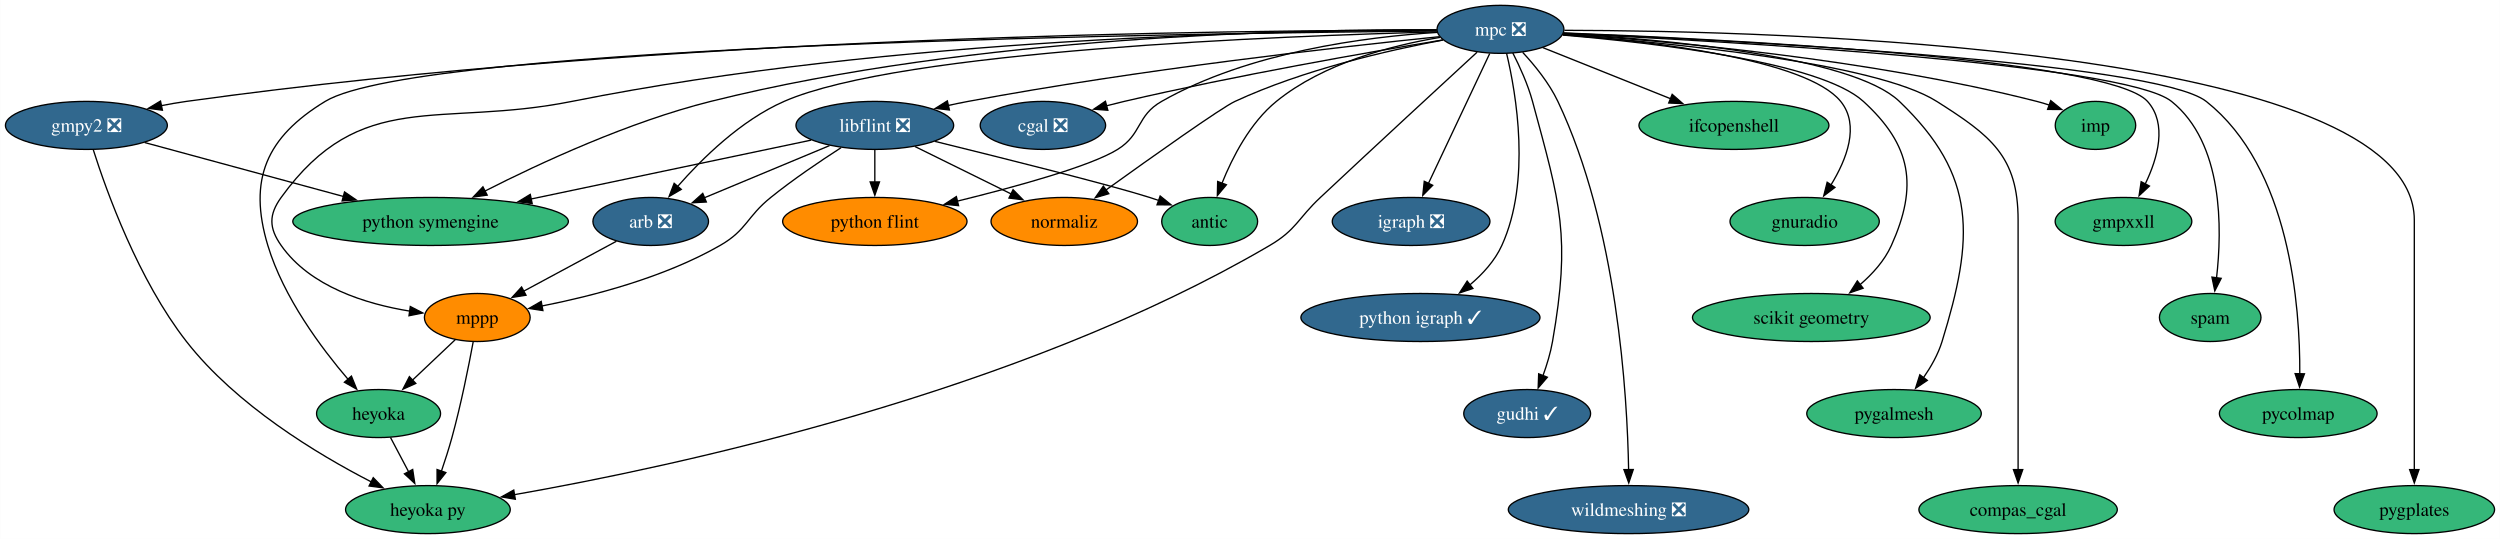
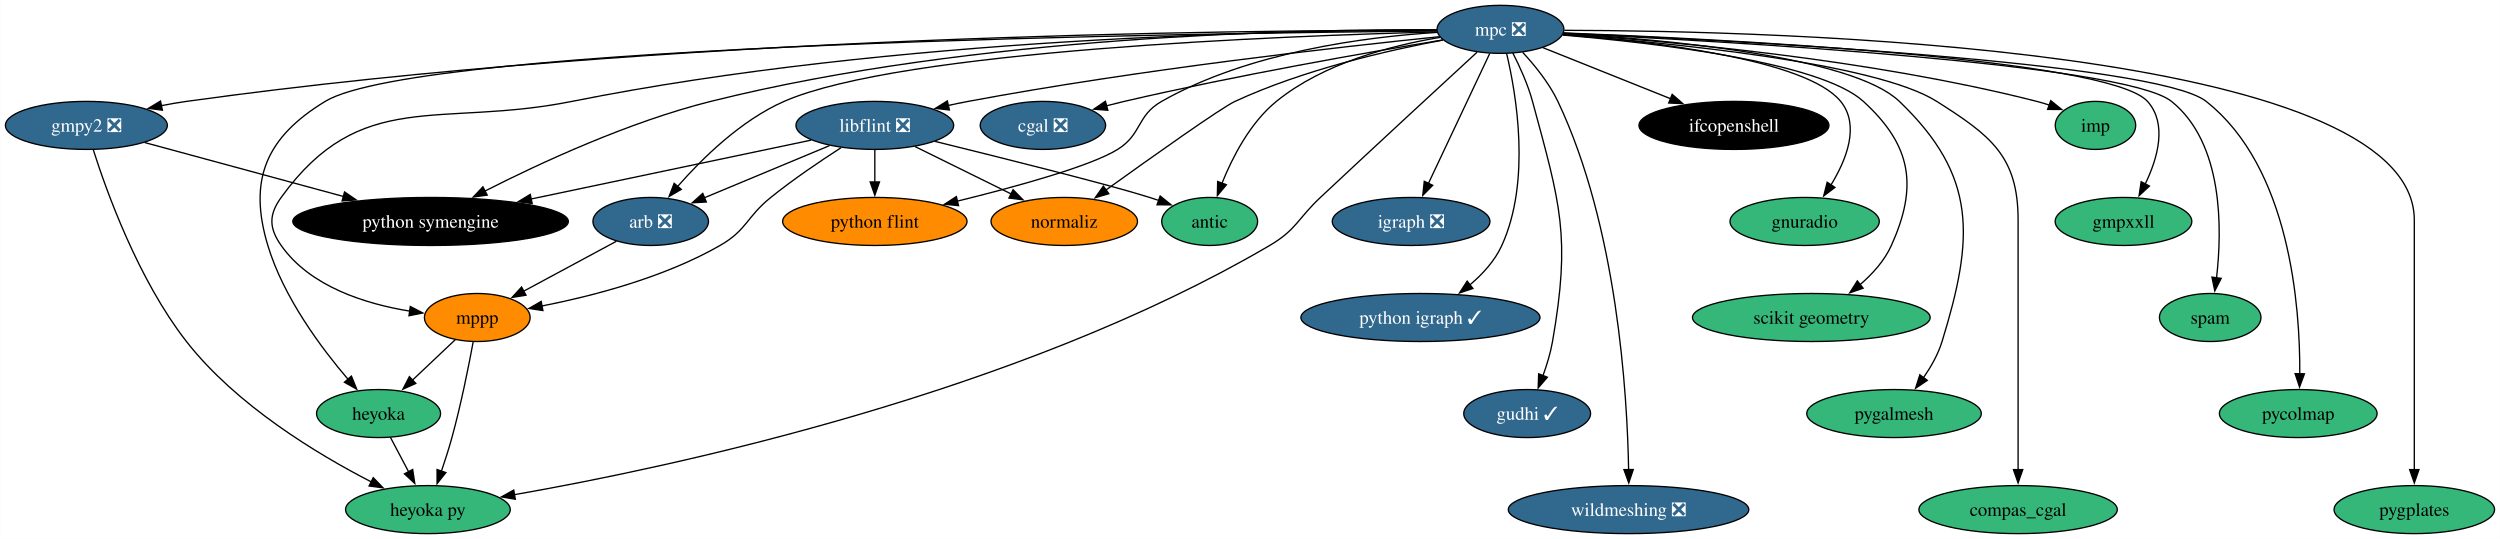
<svg xmlns="http://www.w3.org/2000/svg" xmlns:xlink="http://www.w3.org/1999/xlink" width="1874pt" height="404pt" viewBox="0.00 0.00 1873.83 404.00">
  <g id="graph0" class="graph" transform="scale(1 1) rotate(0) translate(4 400)">
    <polygon fill="white" stroke="none" points="-4,4 -4,-400 1869.83,-400 1869.83,4 -4,4" />
    <g id="node1" class="node">
      <g id="a_node1">
        <a xlink:href="https://github.com/conda-forge/arb-feedstock/pull/36" xlink:title="arb ❎">
          <ellipse fill="#31688e" stroke="black" cx="483.68" cy="-234" rx="43.32" ry="18" />
          <text text-anchor="middle" x="483.68" y="-229.32" font-family="Times,serif" font-size="14.00" fill="white">arb ❎</text>
        </a>
      </g>
    </g>
    <g id="node2" class="node">
      <g id="a_node2">
        <a xlink:href="https://github.com/conda-forge/mppp-feedstock" xlink:title="mppp">
          <ellipse fill="#ff8c00" stroke="black" cx="353.68" cy="-162" rx="39.63" ry="18" />
          <text text-anchor="middle" x="353.68" y="-157.32" font-family="Times,serif" font-size="14.00">mppp</text>
        </a>
      </g>
    </g>
    <g id="edge1" class="edge">
      <path fill="none" stroke="black" d="M457.99,-219.17C438.06,-208.44 410.23,-193.45 388.33,-181.66" />
      <polygon fill="black" stroke="black" points="390.22,-178.7 379.76,-177.04 386.9,-184.87 390.22,-178.7" />
    </g>
    <g id="node3" class="node">
      <g id="a_node3">
        <a xlink:href="https://github.com/conda-forge/heyoka.py-feedstock" xlink:title="heyoka py">
          <ellipse fill="#35b779" stroke="black" cx="316.68" cy="-18" rx="61.73" ry="18" />
          <text text-anchor="middle" x="316.68" y="-13.32" font-family="Times,serif" font-size="14.00">heyoka py</text>
        </a>
      </g>
    </g>
    <g id="edge2" class="edge">
      <path fill="none" stroke="black" d="M350.62,-143.79C347.28,-125.76 341.48,-96.68 334.68,-72 332.4,-63.72 329.55,-54.84 326.79,-46.77" />
      <polygon fill="black" stroke="black" points="330.14,-45.74 323.53,-37.46 323.53,-48.05 330.14,-45.74" />
    </g>
    <g id="node4" class="node">
      <g id="a_node4">
        <a xlink:href="https://github.com/conda-forge/heyoka-feedstock" xlink:title="heyoka">
          <ellipse fill="#35b779" stroke="black" cx="279.68" cy="-90" rx="46.47" ry="18" />
          <text text-anchor="middle" x="279.68" y="-85.33" font-family="Times,serif" font-size="14.00">heyoka</text>
        </a>
      </g>
    </g>
    <g id="edge3" class="edge">
      <path fill="none" stroke="black" d="M337.26,-145.46C327.78,-136.5 315.67,-125.04 305,-114.95" />
      <polygon fill="black" stroke="black" points="307.6,-112.59 297.93,-108.26 302.79,-117.68 307.6,-112.59" />
    </g>
    <g id="edge37" class="edge">
      <path fill="none" stroke="black" d="M288.63,-72.05C292.71,-64.35 297.64,-55.03 302.21,-46.36" />
      <polygon fill="black" stroke="black" points="305.26,-48.09 306.84,-37.61 299.07,-44.82 305.26,-48.09" />
    </g>
    <g id="node5" class="node">
      <g id="a_node5">
        <a xlink:href="https://github.com/conda-forge/cgal-feedstock/pull/94" xlink:title="cgal ❎">
          <ellipse fill="#31688e" stroke="black" cx="777.68" cy="-306" rx="47" ry="18" />
          <text text-anchor="middle" x="777.68" y="-301.32" font-family="Times,serif" font-size="14.00" fill="white">cgal ❎</text>
        </a>
      </g>
    </g>
    <g id="node6" class="node">
      <g id="a_node6">
        <a xlink:href="https://github.com/conda-forge/gmpy2-feedstock/pull/41" xlink:title="gmpy2 ❎">
          <ellipse fill="#31688e" stroke="black" cx="60.68" cy="-306" rx="60.68" ry="18" />
          <text text-anchor="middle" x="60.68" y="-301.32" font-family="Times,serif" font-size="14.00" fill="white">gmpy2 ❎</text>
        </a>
      </g>
    </g>
    <g id="edge5" class="edge">
      <path fill="none" stroke="black" d="M65.87,-287.62C75.77,-256.49 99.61,-190.17 135.68,-144 172.99,-96.25 233.59,-59.67 274.27,-38.75" />
      <polygon fill="black" stroke="black" points="275.7,-41.95 283.06,-34.33 272.56,-35.7 275.7,-41.95" />
    </g>
    <g id="node7" class="node">
      <g id="a_node7">
        <a xlink:href="https://github.com/conda-forge/python-symengine-feedstock" xlink:title="python symengine">
-           <ellipse fill="#35b779" stroke="black" cx="318.68" cy="-234" rx="103.29" ry="18" />
-           <text text-anchor="middle" x="318.68" y="-229.32" font-family="Times,serif" font-size="14.00">python symengine</text>
+           <ellipse fill="#000000" stroke="black" cx="318.68" cy="-234" rx="103.29" ry="18" />
+           <text text-anchor="middle" x="318.68" y="-229.32" font-family="Times,serif" font-size="14.00" fill="white">python symengine</text>
        </a>
      </g>
    </g>
    <g id="edge4" class="edge">
      <path fill="none" stroke="black" d="M104.44,-293.13C145.3,-282.04 206.82,-265.35 253.46,-252.69" />
      <polygon fill="black" stroke="black" points="254.18,-256.13 262.91,-250.13 252.35,-249.37 254.18,-256.13" />
    </g>
    <g id="node8" class="node">
      <g id="a_node8">
        <a xlink:href="https://github.com/conda-forge/igraph-feedstock/pull/73" xlink:title="igraph ❎">
          <ellipse fill="#31688e" stroke="black" cx="1053.68" cy="-234" rx="59.1" ry="18" />
          <text text-anchor="middle" x="1053.68" y="-229.32" font-family="Times,serif" font-size="14.00" fill="white">igraph ❎</text>
        </a>
      </g>
    </g>
    <g id="node9" class="node">
      <g id="a_node9">
        <a xlink:href="https://github.com/conda-forge/libflint-feedstock/pull/33" xlink:title="libflint ❎">
          <ellipse fill="#31688e" stroke="black" cx="651.68" cy="-306" rx="59.1" ry="18" />
          <text text-anchor="middle" x="651.68" y="-301.32" font-family="Times,serif" font-size="14.00" fill="white">libflint ❎</text>
        </a>
      </g>
    </g>
    <g id="edge6" class="edge">
      <path fill="none" stroke="black" d="M617.68,-290.83C590.56,-279.53 552.51,-263.68 523.88,-251.75" />
      <polygon fill="black" stroke="black" points="525.38,-248.58 514.8,-247.97 522.69,-255.05 525.38,-248.58" />
    </g>
    <g id="edge7" class="edge">
      <path fill="none" stroke="black" d="M626.36,-289.28C610.73,-279.22 590.51,-265.55 573.68,-252 555.55,-237.41 555.86,-227.58 535.68,-216 493.72,-191.93 439.94,-178.03 401.75,-170.55" />
      <polygon fill="black" stroke="black" points="402.88,-167.2 392.41,-168.8 401.6,-174.08 402.88,-167.2" />
    </g>
    <g id="edge8" class="edge">
      <path fill="none" stroke="black" d="M603.97,-294.97C549.06,-283.43 458.18,-264.32 393.76,-250.78" />
      <polygon fill="black" stroke="black" points="394.84,-247.43 384.34,-248.8 393.4,-254.28 394.84,-247.43" />
    </g>
    <g id="node10" class="node">
      <g id="a_node10">
        <a xlink:href="https://github.com/conda-forge/python-flint-feedstock" xlink:title="python flint">
          <ellipse fill="#ff8c00" stroke="black" cx="651.68" cy="-234" rx="69.1" ry="18" />
          <text text-anchor="middle" x="651.68" y="-229.32" font-family="Times,serif" font-size="14.00">python flint</text>
        </a>
      </g>
    </g>
    <g id="edge9" class="edge">
      <path fill="none" stroke="black" d="M651.68,-287.7C651.68,-280.41 651.68,-271.73 651.68,-263.54" />
      <polygon fill="black" stroke="black" points="655.18,-263.62 651.68,-253.62 648.18,-263.62 655.18,-263.62" />
    </g>
    <g id="node11" class="node">
      <g id="a_node11">
        <a xlink:href="https://github.com/conda-forge/normaliz-feedstock" xlink:title="normaliz">
          <ellipse fill="#ff8c00" stroke="black" cx="793.68" cy="-234" rx="54.89" ry="18" />
          <text text-anchor="middle" x="793.68" y="-229.32" font-family="Times,serif" font-size="14.00">normaliz</text>
        </a>
      </g>
    </g>
    <g id="edge10" class="edge">
      <path fill="none" stroke="black" d="M681.79,-290.15C702.83,-279.78 731.14,-265.83 754.01,-254.55" />
      <polygon fill="black" stroke="black" points="755.31,-257.81 762.74,-250.25 752.22,-251.54 755.31,-257.81" />
    </g>
    <g id="node12" class="node">
      <g id="a_node12">
        <a xlink:href="https://github.com/conda-forge/antic-feedstock" xlink:title="antic">
          <ellipse fill="#35b779" stroke="black" cx="902.68" cy="-234" rx="35.95" ry="18" />
          <text text-anchor="middle" x="902.68" y="-229.32" font-family="Times,serif" font-size="14.00">antic</text>
        </a>
      </g>
    </g>
    <g id="edge11" class="edge">
      <path fill="none" stroke="black" d="M696.57,-294.06C747.68,-281.5 827.93,-261.42 857.68,-252 859.92,-251.29 862.21,-250.53 864.51,-249.74" />
      <polygon fill="black" stroke="black" points="865.58,-253.08 873.81,-246.42 863.22,-246.49 865.58,-253.08" />
    </g>
    <g id="node13" class="node">
      <g id="a_node13">
        <a xlink:href="https://github.com/conda-forge/mpc-feedstock/pull/27" xlink:title="mpc ❎">
          <ellipse fill="#31688e" stroke="black" cx="1120.68" cy="-378" rx="47.53" ry="18" />
          <text text-anchor="middle" x="1120.68" y="-373.32" font-family="Times,serif" font-size="14.00" fill="white">mpc ❎</text>
        </a>
      </g>
    </g>
    <g id="edge12" class="edge">
      <path fill="none" stroke="black" d="M1073.2,-376.05C958.82,-373.18 670.99,-362.24 583.68,-324 551.41,-309.87 522.3,-281.27 503.91,-260.29" />
      <polygon fill="black" stroke="black" points="506.61,-258.06 497.46,-252.7 501.27,-262.59 506.61,-258.06" />
    </g>
    <g id="edge13" class="edge">
      <path fill="none" stroke="black" d="M1072.88,-377.33C959.28,-377.26 664.71,-372.03 424.68,-324 324.63,-303.98 266.45,-334.69 206.68,-252 197.3,-239.03 197.48,-229.09 206.68,-216 228.39,-185.09 269.98,-172.12 303.4,-166.73" />
      <polygon fill="black" stroke="black" points="303.47,-170.25 312.88,-165.38 302.49,-163.32 303.47,-170.25" />
    </g>
    <g id="edge17" class="edge">
      <path fill="none" stroke="black" d="M1103.14,-360.88C1077.34,-337.13 1027.64,-291.3 985.68,-252 968.7,-236.1 967.74,-227.77 947.68,-216 758.52,-105.04 500.18,-49.97 381.33,-29.17" />
      <polygon fill="black" stroke="black" points="382.21,-25.77 371.76,-27.52 381.02,-32.67 382.21,-25.77" />
    </g>
    <g id="edge31" class="edge">
      <path fill="none" stroke="black" d="M1072.92,-376.71C899.73,-375.31 311.03,-367.38 239.68,-324 195.53,-297.16 181.75,-265.46 196.68,-216 208.42,-177.08 236.69,-139.16 256.98,-115.48" />
      <polygon fill="black" stroke="black" points="259.34,-118.09 263.31,-108.27 254.08,-113.47 259.34,-118.09" />
    </g>
    <g id="edge14" class="edge">
      <path fill="none" stroke="black" d="M1077.44,-370.06C1021.89,-360.88 922.61,-343.55 838.68,-324 834.34,-322.99 829.86,-321.88 825.37,-320.71" />
      <polygon fill="black" stroke="black" points="826.35,-317.35 815.78,-318.15 824.54,-324.11 826.35,-317.35" />
    </g>
    <g id="edge15" class="edge">
      <path fill="none" stroke="black" d="M1072.74,-377.28C929.61,-377.51 493.15,-373.77 135.68,-324 129.56,-323.15 123.21,-322.05 116.9,-320.82" />
      <polygon fill="black" stroke="black" points="117.65,-317.4 107.15,-318.8 116.23,-324.26 117.65,-317.4" />
    </g>
    <g id="edge16" class="edge">
      <path fill="none" stroke="black" d="M1073.04,-377.71C971.39,-378.14 726.39,-373.45 528.68,-324 467.37,-308.67 400.88,-277.86 359.5,-256.83" />
      <polygon fill="black" stroke="black" points="361.12,-253.73 350.63,-252.27 357.92,-259.96 361.12,-253.73" />
    </g>
    <g id="edge18" class="edge">
      <path fill="none" stroke="black" d="M1112.6,-359.87C1101.18,-335.67 1080.2,-291.21 1066.6,-262.39" />
      <polygon fill="black" stroke="black" points="1069.87,-261.11 1062.43,-253.56 1063.54,-264.1 1069.87,-261.11" />
    </g>
    <g id="edge19" class="edge">
      <path fill="none" stroke="black" d="M1074.95,-372.52C1000.53,-364.88 848.75,-347.8 721.68,-324 716.77,-323.08 711.7,-322.04 706.63,-320.93" />
      <polygon fill="black" stroke="black" points="707.59,-317.56 697.06,-318.75 706.04,-324.38 707.59,-317.56" />
    </g>
    <g id="edge20" class="edge">
      <path fill="none" stroke="black" d="M1073.15,-375.7C1019.7,-372.35 931.87,-361.09 866.68,-324 847.81,-313.27 852.11,-299.46 833.68,-288 813.45,-275.43 757.92,-260.13 713.47,-249.21" />
      <polygon fill="black" stroke="black" points="714.45,-245.84 703.91,-246.89 712.8,-252.65 714.45,-245.84" />
    </g>
    <g id="edge21" class="edge">
      <path fill="none" stroke="black" d="M1077.66,-370.01C1036.32,-362.28 972.77,-347.68 921.68,-324 911.35,-319.22 859.35,-282.3 824.88,-257.54" />
      <polygon fill="black" stroke="black" points="827.07,-254.8 816.91,-251.8 822.98,-260.48 827.07,-254.8" />
    </g>
    <g id="edge22" class="edge">
      <path fill="none" stroke="black" d="M1075.33,-371.96C1038.81,-365.89 987.93,-352.64 952.68,-324 933.04,-308.04 919.75,-282.2 911.84,-262.47" />
      <polygon fill="black" stroke="black" points="915.22,-261.5 908.43,-253.37 908.67,-263.96 915.22,-261.5" />
    </g>
    <g id="node14" class="node">
      <g id="a_node14">
        <a xlink:href="https://github.com/conda-forge/python-igraph-feedstock/pull/90" xlink:title="python igraph ✓">
          <ellipse fill="#31688e" stroke="black" cx="1060.68" cy="-162" rx="89.61" ry="18" />
          <text text-anchor="middle" x="1060.68" y="-157.32" font-family="Times,serif" font-size="14.00" fill="white">python igraph ✓</text>
        </a>
      </g>
    </g>
    <g id="edge23" class="edge">
      <path fill="none" stroke="black" d="M1125.24,-360.05C1132.49,-329.6 1143.71,-264.32 1121.68,-216 1116.42,-204.47 1107.28,-194.47 1097.64,-186.37" />
      <polygon fill="black" stroke="black" points="1100,-183.77 1089.95,-180.4 1095.7,-189.29 1100,-183.77" />
    </g>
    <g id="node15" class="node">
      <g id="a_node15">
        <a xlink:href="https://github.com/conda-forge/gudhi-feedstock/pull/62" xlink:title="gudhi ✓">
          <ellipse fill="#31688e" stroke="black" cx="1140.68" cy="-90" rx="47.53" ry="18" />
          <text text-anchor="middle" x="1140.68" y="-85.33" font-family="Times,serif" font-size="14.00" fill="white">gudhi ✓</text>
        </a>
      </g>
    </g>
    <g id="edge24" class="edge">
      <path fill="none" stroke="black" d="M1129.9,-360.33C1135.11,-350.14 1141.25,-336.67 1144.68,-324 1165.66,-246.51 1173.43,-223.09 1159.68,-144 1158.2,-135.49 1155.48,-126.54 1152.55,-118.47" />
      <polygon fill="black" stroke="black" points="1155.82,-117.23 1148.92,-109.19 1149.3,-119.78 1155.82,-117.23" />
    </g>
    <g id="node16" class="node">
      <g id="a_node16">
        <a xlink:href="https://github.com/conda-forge/wildmeshing-feedstock/pull/24" xlink:title="wildmeshing ❎">
          <ellipse fill="#31688e" stroke="black" cx="1216.68" cy="-18" rx="90.14" ry="18" />
          <text text-anchor="middle" x="1216.68" y="-13.32" font-family="Times,serif" font-size="14.00" fill="white">wildmeshing ❎</text>
        </a>
      </g>
    </g>
    <g id="edge25" class="edge">
      <path fill="none" stroke="black" d="M1137.3,-360.77C1146.42,-350.95 1157.17,-337.7 1163.68,-324 1208.27,-230.13 1215.74,-104.04 1216.72,-47.97" />
      <polygon fill="black" stroke="black" points="1220.22,-48.05 1216.83,-38.01 1213.22,-47.97 1220.22,-48.05" />
    </g>
    <g id="node17" class="node">
      <g id="a_node17">
        <a xlink:href="https://github.com/conda-forge/ifcopenshell-feedstock" xlink:title="ifcopenshell">
-           <ellipse fill="#35b779" stroke="black" cx="1295.68" cy="-306" rx="71.2" ry="18" />
-           <text text-anchor="middle" x="1295.68" y="-301.32" font-family="Times,serif" font-size="14.00">ifcopenshell</text>
+           <ellipse fill="#000000" stroke="black" cx="1295.68" cy="-306" rx="71.2" ry="18" />
+           <text text-anchor="middle" x="1295.68" y="-301.32" font-family="Times,serif" font-size="14.00" fill="white">ifcopenshell</text>
        </a>
      </g>
    </g>
    <g id="edge26" class="edge">
      <path fill="none" stroke="black" d="M1152.37,-364.32C1179.15,-353.61 1217.91,-338.11 1248.37,-325.92" />
      <polygon fill="black" stroke="black" points="1249.38,-329.29 1257.36,-322.33 1246.78,-322.79 1249.38,-329.29" />
    </g>
    <g id="node18" class="node">
      <g id="a_node18">
        <a xlink:href="https://github.com/conda-forge/gnuradio-feedstock" xlink:title="gnuradio">
          <ellipse fill="#35b779" stroke="black" cx="1348.68" cy="-234" rx="55.94" ry="18" />
          <text text-anchor="middle" x="1348.68" y="-229.32" font-family="Times,serif" font-size="14.00">gnuradio</text>
        </a>
      </g>
    </g>
    <g id="edge27" class="edge">
      <path fill="none" stroke="black" d="M1167.41,-374.15C1233.72,-369.02 1349.93,-355.66 1375.68,-324 1390.26,-306.08 1380.11,-280.39 1368.32,-261.22" />
      <polygon fill="black" stroke="black" points="1371.4,-259.53 1362.96,-253.12 1365.56,-263.39 1371.4,-259.53" />
    </g>
    <g id="node19" class="node">
      <g id="a_node19">
        <a xlink:href="https://github.com/conda-forge/scikit-geometry-feedstock" xlink:title="scikit geometry">
          <ellipse fill="#35b779" stroke="black" cx="1353.68" cy="-162" rx="89.09" ry="18" />
          <text text-anchor="middle" x="1353.68" y="-157.32" font-family="Times,serif" font-size="14.00">scikit geometry</text>
        </a>
      </g>
    </g>
    <g id="edge28" class="edge">
      <path fill="none" stroke="black" d="M1167.33,-373.7C1236.16,-367.89 1360.29,-353.55 1392.68,-324 1428.8,-291.04 1433.78,-260.58 1413.68,-216 1408.52,-204.55 1399.53,-194.59 1390.05,-186.48" />
      <polygon fill="black" stroke="black" points="1392.51,-183.96 1382.5,-180.5 1388.17,-189.45 1392.51,-183.96" />
    </g>
    <g id="node20" class="node">
      <g id="a_node20">
        <a xlink:href="https://github.com/conda-forge/pygalmesh-feedstock" xlink:title="pygalmesh">
          <ellipse fill="#35b779" stroke="black" cx="1415.68" cy="-90" rx="65.41" ry="18" />
          <text text-anchor="middle" x="1415.68" y="-85.33" font-family="Times,serif" font-size="14.00">pygalmesh</text>
        </a>
      </g>
    </g>
    <g id="edge29" class="edge">
      <path fill="none" stroke="black" d="M1167.88,-374.87C1242.85,-370.49 1384.32,-357.87 1419.68,-324 1478.36,-267.8 1475.56,-221.67 1451.68,-144 1448.72,-134.37 1443.35,-124.92 1437.64,-116.73" />
      <polygon fill="black" stroke="black" points="1440.62,-114.87 1431.82,-108.97 1435.02,-119.07 1440.62,-114.87" />
    </g>
    <g id="node21" class="node">
      <g id="a_node21">
        <a xlink:href="https://github.com/conda-forge/compas_cgal-feedstock" xlink:title="compas_cgal">
          <ellipse fill="#35b779" stroke="black" cx="1508.68" cy="-18" rx="74.36" ry="18" />
          <text text-anchor="middle" x="1508.68" y="-13.32" font-family="Times,serif" font-size="14.00">compas_cgal</text>
        </a>
      </g>
    </g>
    <g id="edge30" class="edge">
      <path fill="none" stroke="black" d="M1167.34,-373.95C1246.25,-368.05 1401.91,-353.04 1447.68,-324 1488.17,-298.31 1508.68,-282.95 1508.68,-235 1508.68,-235 1508.68,-235 1508.68,-161 1508.68,-121.74 1508.68,-76.38 1508.68,-47.69" />
      <polygon fill="black" stroke="black" points="1512.18,-48 1508.68,-38 1505.18,-48 1512.18,-48" />
    </g>
    <g id="node22" class="node">
      <g id="a_node22">
        <a xlink:href="https://github.com/conda-forge/imp-feedstock" xlink:title="imp">
          <ellipse fill="#35b779" stroke="black" cx="1566.68" cy="-306" rx="30.16" ry="18" />
          <text text-anchor="middle" x="1566.68" y="-301.32" font-family="Times,serif" font-size="14.00">imp</text>
        </a>
      </g>
    </g>
    <g id="edge32" class="edge">
      <path fill="none" stroke="black" d="M1167.79,-374.42C1243.58,-369.47 1396.83,-356.12 1522.68,-324 1525.8,-323.2 1529.01,-322.25 1532.19,-321.2" />
      <polygon fill="black" stroke="black" points="1533.15,-324.58 1541.38,-317.92 1530.79,-317.99 1533.15,-324.58" />
    </g>
    <g id="node23" class="node">
      <g id="a_node23">
        <a xlink:href="https://github.com/conda-forge/gmpxxll-feedstock" xlink:title="gmpxxll">
          <ellipse fill="#35b779" stroke="black" cx="1587.68" cy="-234" rx="51.21" ry="18" />
          <text text-anchor="middle" x="1587.68" y="-229.32" font-family="Times,serif" font-size="14.00">gmpxxll</text>
        </a>
      </g>
    </g>
    <g id="edge33" class="edge">
      <path fill="none" stroke="black" d="M1168.15,-375.34C1284.56,-370.79 1576.77,-356.24 1605.68,-324 1620.68,-307.26 1613.39,-281.56 1603.98,-262.07" />
      <polygon fill="black" stroke="black" points="1607.13,-260.53 1599.37,-253.32 1600.93,-263.8 1607.13,-260.53" />
    </g>
    <g id="node24" class="node">
      <g id="a_node24">
        <a xlink:href="https://github.com/conda-forge/spam-feedstock" xlink:title="spam">
          <ellipse fill="#35b779" stroke="black" cx="1652.68" cy="-162" rx="38.06" ry="18" />
          <text text-anchor="middle" x="1652.68" y="-157.32" font-family="Times,serif" font-size="14.00">spam</text>
        </a>
      </g>
    </g>
    <g id="edge34" class="edge">
      <path fill="none" stroke="black" d="M1168,-374.91C1286.42,-369.26 1588.56,-352.23 1623.68,-324 1662.53,-292.77 1661.74,-228.69 1657.4,-191.48" />
      <polygon fill="black" stroke="black" points="1660.92,-191.36 1656.12,-181.92 1653.98,-192.3 1660.92,-191.36" />
    </g>
    <g id="node25" class="node">
      <g id="a_node25">
        <a xlink:href="https://github.com/conda-forge/pycolmap-feedstock" xlink:title="pycolmap">
          <ellipse fill="#35b779" stroke="black" cx="1718.68" cy="-90" rx="59.1" ry="18" />
          <text text-anchor="middle" x="1718.68" y="-85.33" font-family="Times,serif" font-size="14.00">pycolmap</text>
        </a>
      </g>
    </g>
    <g id="edge35" class="edge">
      <path fill="none" stroke="black" d="M1167.72,-375.15C1290.23,-369.94 1612.23,-353.56 1649.68,-324 1712.54,-274.38 1720.12,-170.21 1719.83,-119.69" />
      <polygon fill="black" stroke="black" points="1723.33,-119.8 1719.65,-109.87 1716.33,-119.93 1723.33,-119.8" />
    </g>
    <g id="node26" class="node">
      <g id="a_node26">
        <a xlink:href="https://github.com/conda-forge/pygplates-feedstock" xlink:title="pygplates">
          <ellipse fill="#35b779" stroke="black" cx="1805.68" cy="-18" rx="60.15" ry="18" />
          <text text-anchor="middle" x="1805.68" y="-13.32" font-family="Times,serif" font-size="14.00">pygplates</text>
        </a>
      </g>
    </g>
    <g id="edge36" class="edge">
      <path fill="none" stroke="black" d="M1168.57,-377.28C1324.21,-376.94 1805.68,-365.33 1805.68,-235 1805.68,-235 1805.68,-235 1805.68,-161 1805.68,-121.74 1805.68,-76.38 1805.68,-47.69" />
      <polygon fill="black" stroke="black" points="1809.18,-48 1805.68,-38 1802.18,-48 1809.18,-48" />
    </g>
  </g>
</svg>
